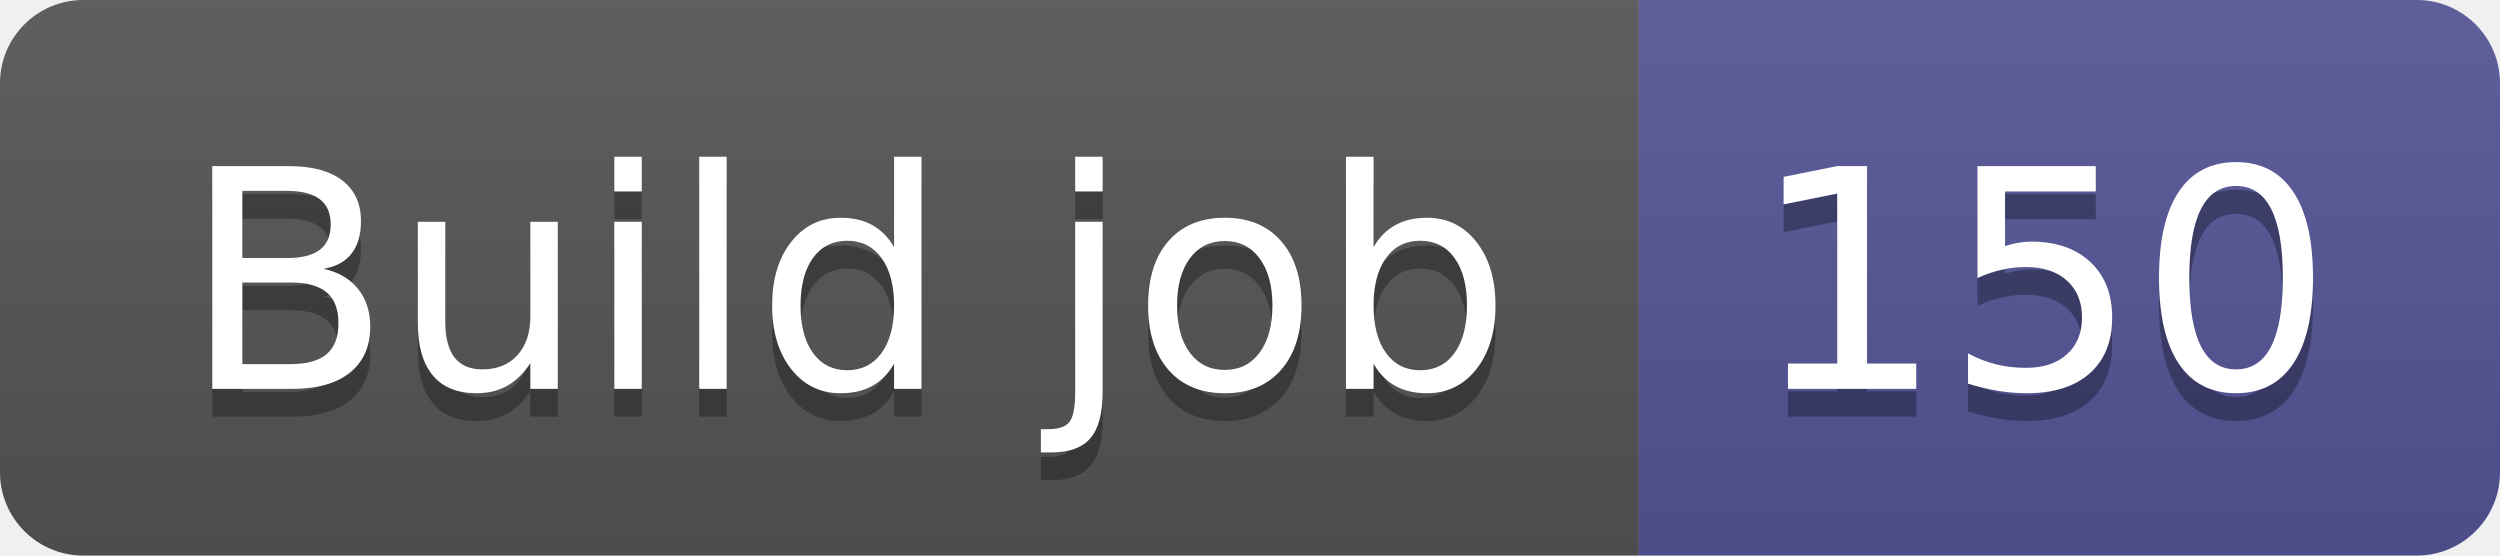
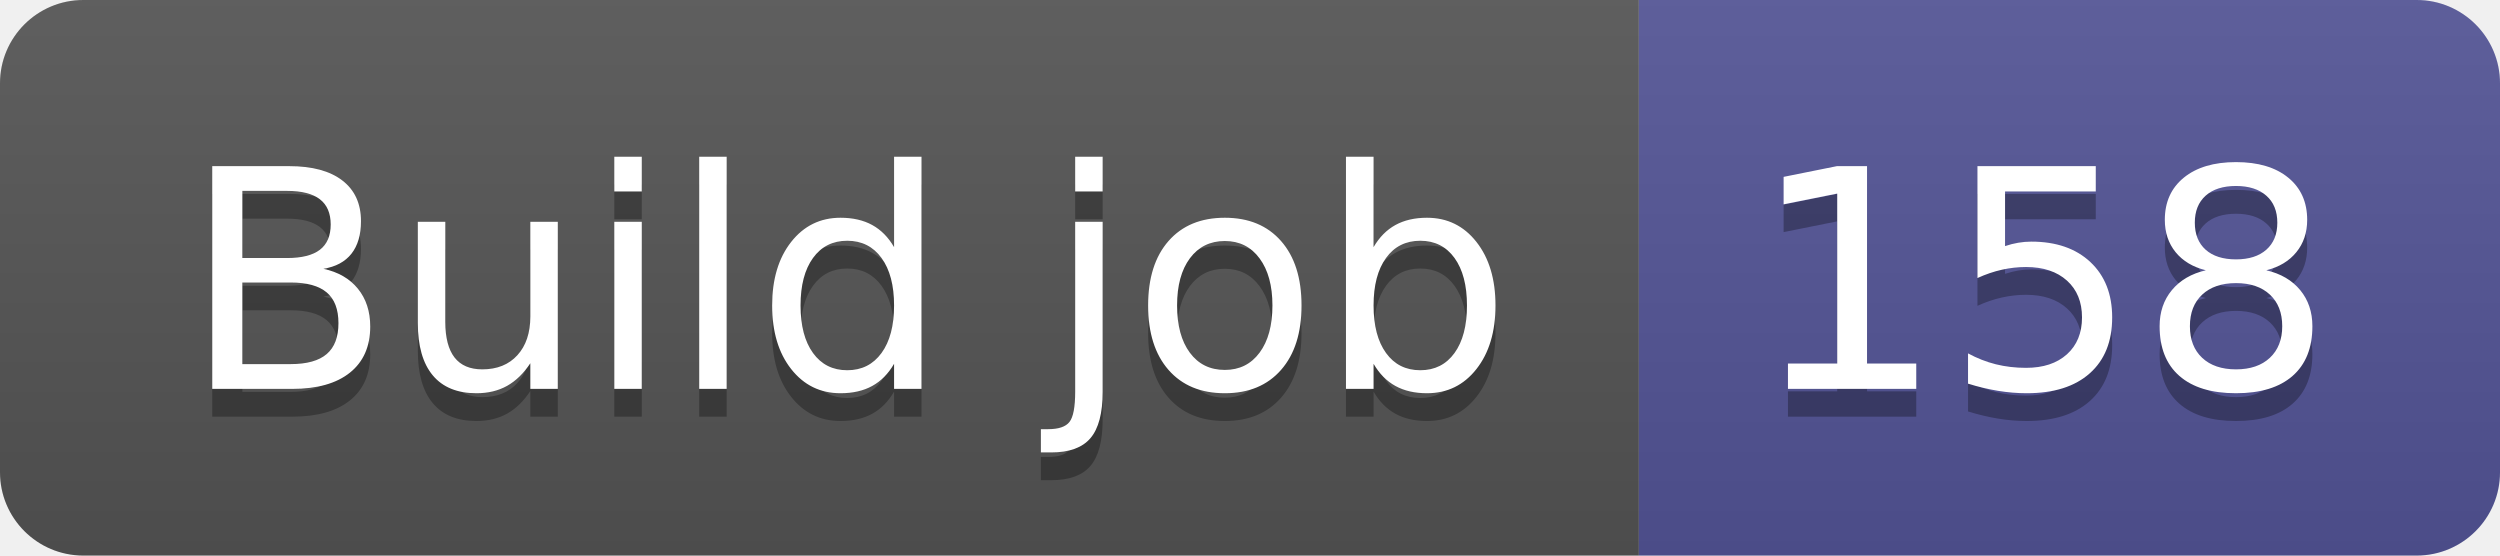
- <svg xmlns="http://www.w3.org/2000/svg" width="90" height="20" role="img" aria-label="Build job: 150">
+ <svg xmlns="http://www.w3.org/2000/svg" width="90" height="20" role="img" aria-label="Build job: 158">
  <linearGradient id="s" x2="0" y2="100%">
    <stop offset="0" stop-color="#bbb" stop-opacity=".1" />
    <stop offset="1" stop-opacity=".1" />
  </linearGradient>
  <clipPath id="r">
    <rect width="90" height="20" rx="3" fill="#fff" />
  </clipPath>
  <g clip-path="url(#r)">
    <rect width="59" height="20" fill="#555" />
    <rect x="59" width="31" height="20" fill="#535597" />
    <rect width="90" height="20" fill="url(#s)" />
  </g>
  <g fill="#fff" text-anchor="middle" font-family="Verdana,Geneva,DejaVu Sans,sans-serif" text-rendering="geometricPrecision" font-size="110">
    <text aria-hidden="true" x="305" y="150" fill="#010101" fill-opacity=".3" transform="scale(.1)" textLength="490">Build job</text>
    <text x="305" y="140" transform="scale(.1)" fill="#fff" textLength="490">Build job</text>
-     <text aria-hidden="true" x="735" y="150" fill="#010101" fill-opacity=".3" transform="scale(.1)" textLength="210">150</text>
-     <text x="735" y="140" transform="scale(.1)" fill="#fff" textLength="210">150</text>
+     <text aria-hidden="true" x="735" y="150" fill="#010101" fill-opacity=".3" transform="scale(.1)" textLength="210">158</text>
+     <text x="735" y="140" transform="scale(.1)" fill="#fff" textLength="210">158</text>
  </g>
</svg>
